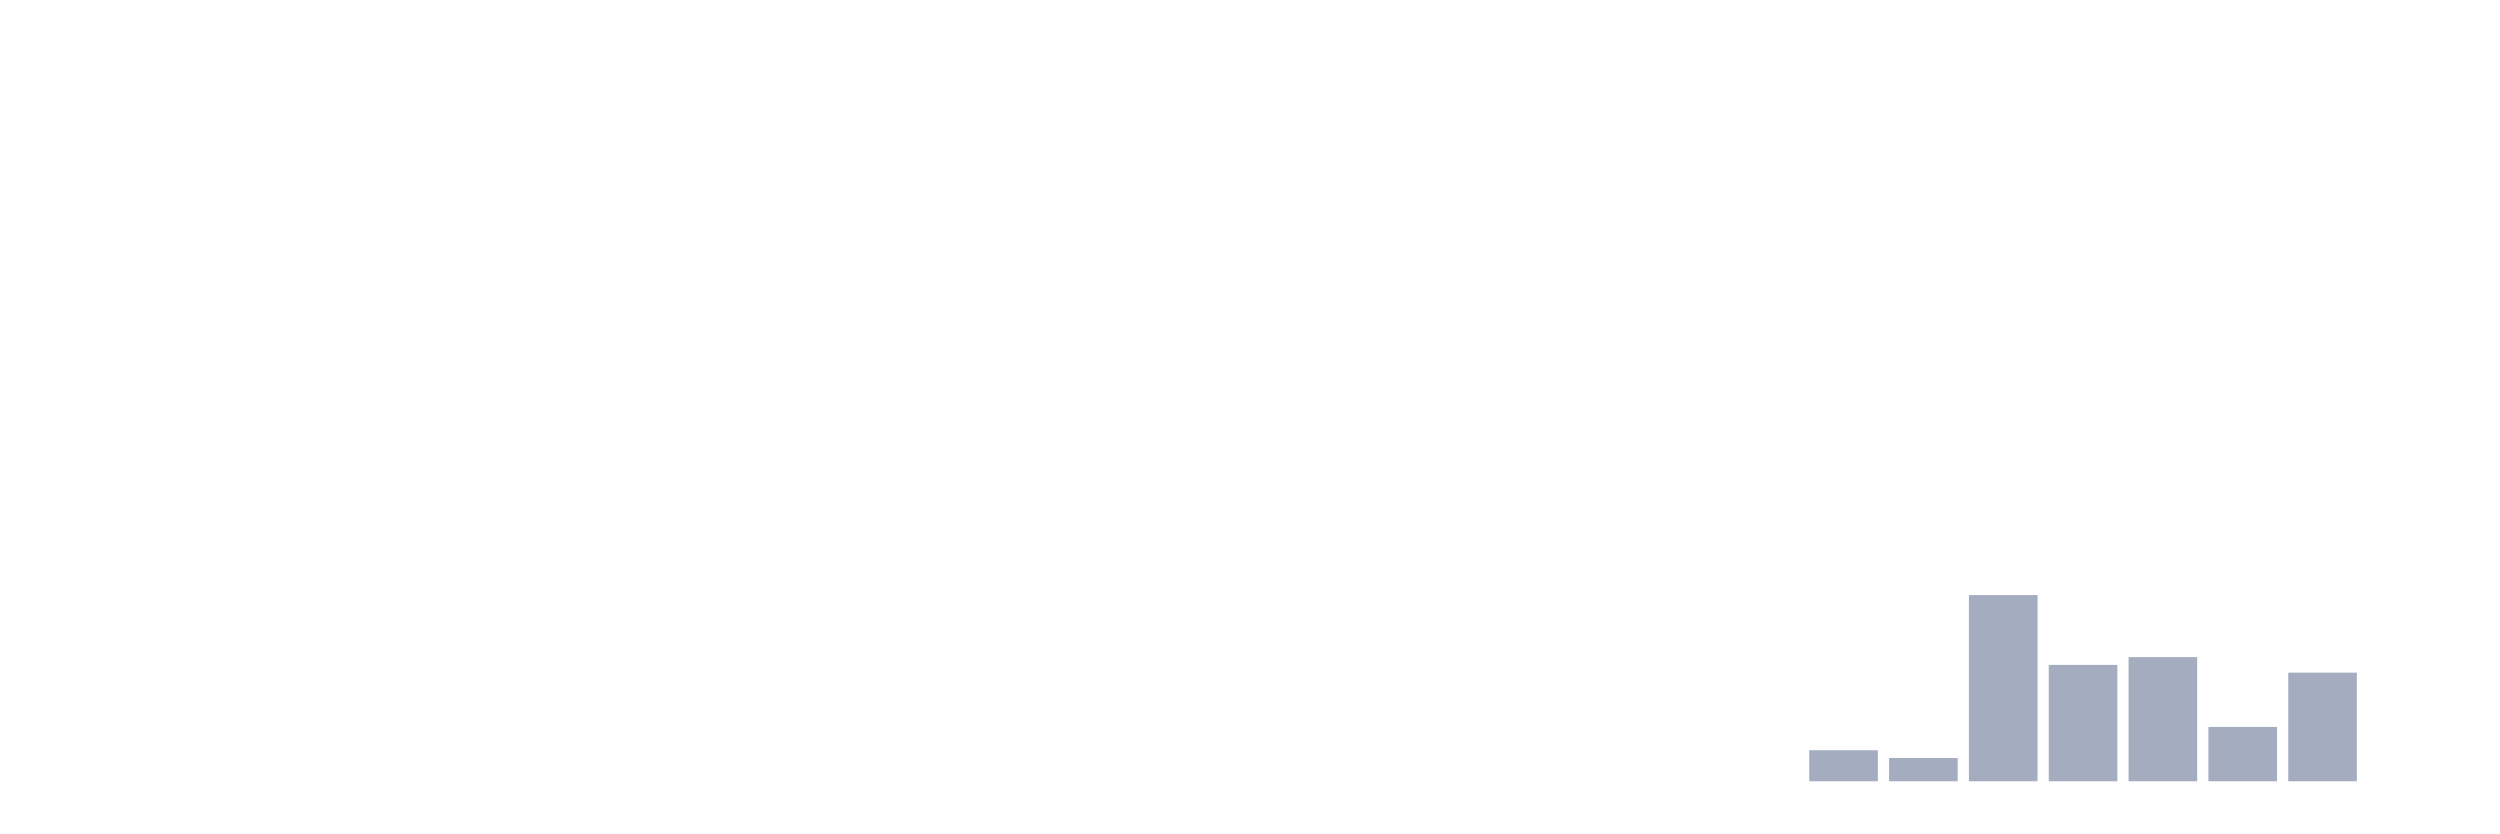
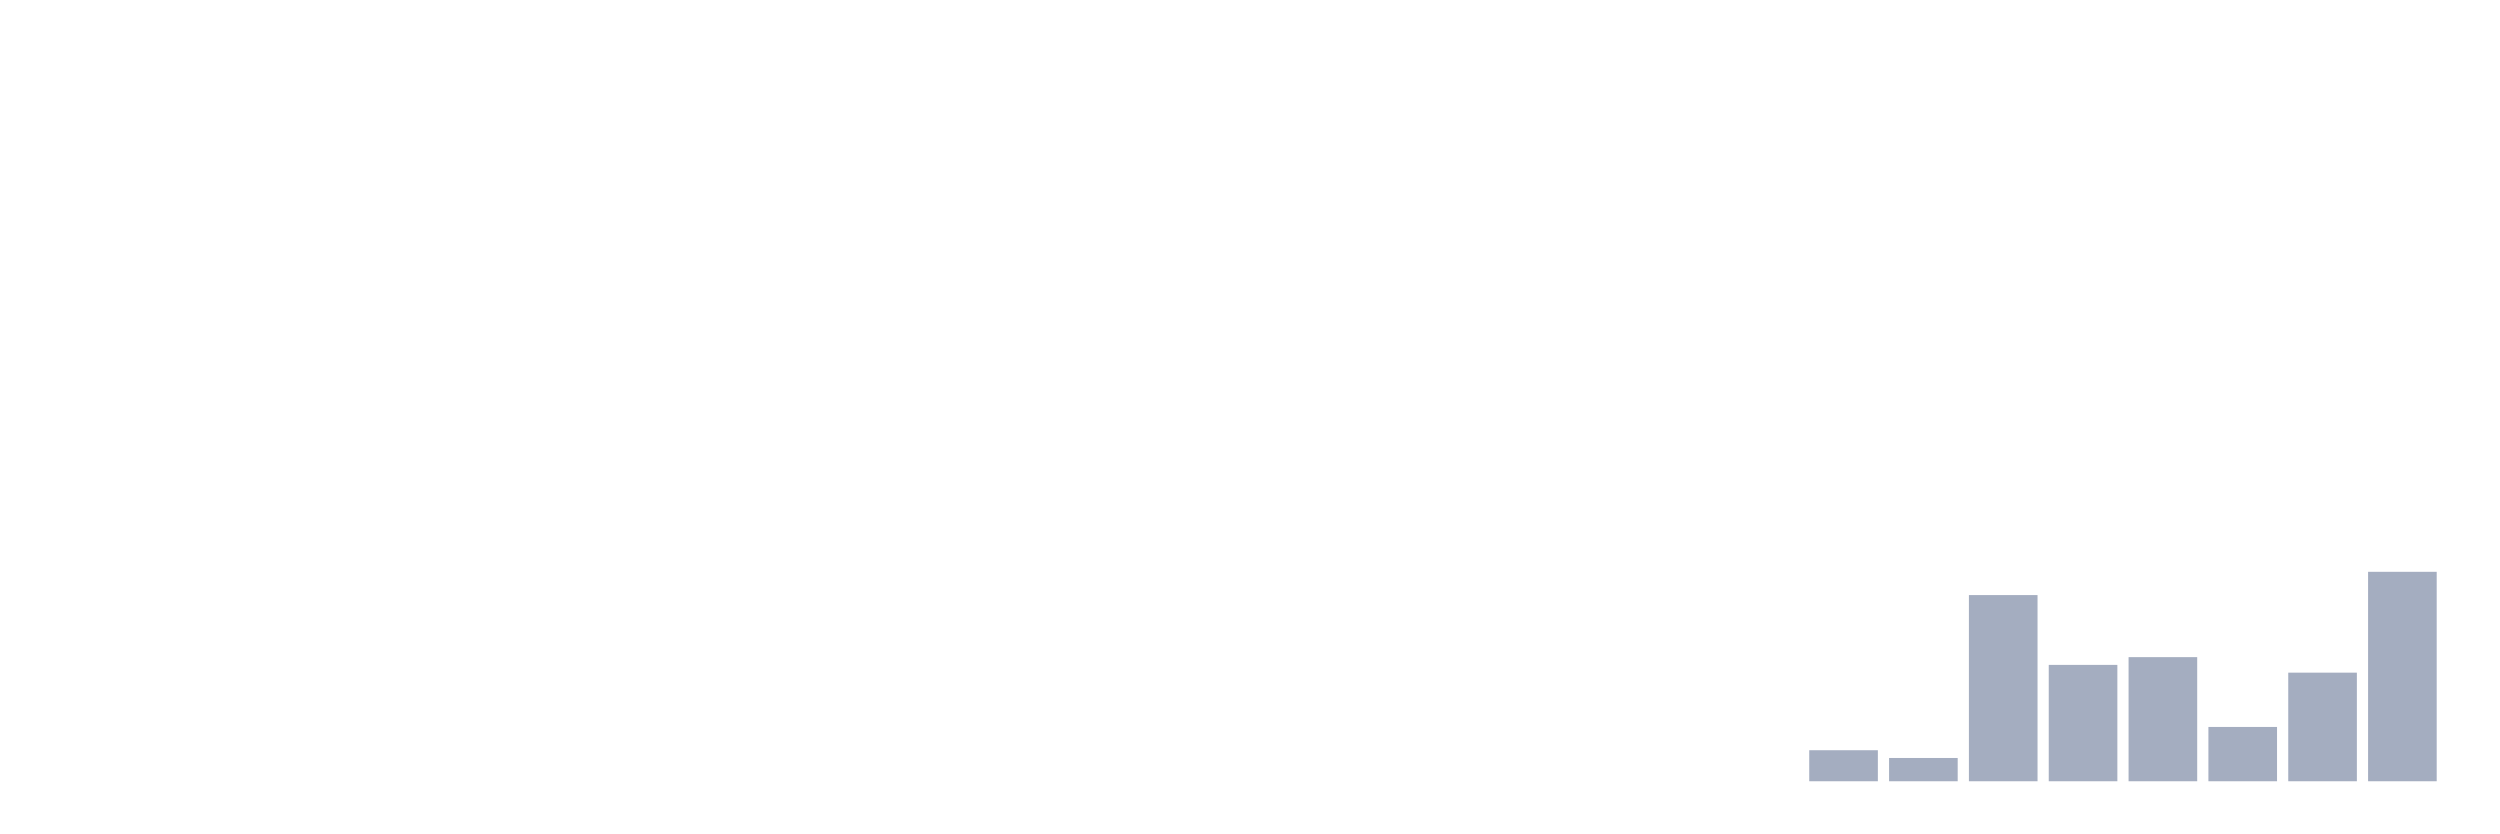
<svg xmlns="http://www.w3.org/2000/svg" viewBox="0 0 480 160">
  <g transform="translate(10,10)">
    <rect class="bar" x="0.153" width="13.175" y="140" height="0" fill="rgb(164,173,192)" />
    <rect class="bar" x="15.482" width="13.175" y="140" height="0" fill="rgb(164,173,192)" />
    <rect class="bar" x="30.81" width="13.175" y="140" height="0" fill="rgb(164,173,192)" />
    <rect class="bar" x="46.138" width="13.175" y="140" height="0" fill="rgb(164,173,192)" />
    <rect class="bar" x="61.466" width="13.175" y="140" height="0" fill="rgb(164,173,192)" />
    <rect class="bar" x="76.794" width="13.175" y="140" height="0" fill="rgb(164,173,192)" />
    <rect class="bar" x="92.123" width="13.175" y="140" height="0" fill="rgb(164,173,192)" />
    <rect class="bar" x="107.451" width="13.175" y="140" height="0" fill="rgb(164,173,192)" />
    <rect class="bar" x="122.779" width="13.175" y="140" height="0" fill="rgb(164,173,192)" />
    <rect class="bar" x="138.107" width="13.175" y="140" height="0" fill="rgb(164,173,192)" />
    <rect class="bar" x="153.436" width="13.175" y="140" height="0" fill="rgb(164,173,192)" />
    <rect class="bar" x="168.764" width="13.175" y="140" height="0" fill="rgb(164,173,192)" />
    <rect class="bar" x="184.092" width="13.175" y="140" height="0" fill="rgb(164,173,192)" />
    <rect class="bar" x="199.42" width="13.175" y="140" height="0" fill="rgb(164,173,192)" />
    <rect class="bar" x="214.748" width="13.175" y="140" height="0" fill="rgb(164,173,192)" />
    <rect class="bar" x="230.077" width="13.175" y="140" height="0" fill="rgb(164,173,192)" />
    <rect class="bar" x="245.405" width="13.175" y="140" height="0" fill="rgb(164,173,192)" />
    <rect class="bar" x="260.733" width="13.175" y="140" height="0" fill="rgb(164,173,192)" />
    <rect class="bar" x="276.061" width="13.175" y="140" height="0" fill="rgb(164,173,192)" />
    <rect class="bar" x="291.39" width="13.175" y="140" height="0" fill="rgb(164,173,192)" />
    <rect class="bar" x="306.718" width="13.175" y="140" height="0" fill="rgb(164,173,192)" />
    <rect class="bar" x="322.046" width="13.175" y="140" height="0" fill="rgb(164,173,192)" />
    <rect class="bar" x="337.374" width="13.175" y="134.043" height="5.957" fill="rgb(164,173,192)" />
    <rect class="bar" x="352.702" width="13.175" y="135.532" height="4.468" fill="rgb(164,173,192)" />
    <rect class="bar" x="368.031" width="13.175" y="104.255" height="35.745" fill="rgb(164,173,192)" />
    <rect class="bar" x="383.359" width="13.175" y="117.66" height="22.34" fill="rgb(164,173,192)" />
    <rect class="bar" x="398.687" width="13.175" y="116.17" height="23.83" fill="rgb(164,173,192)" />
    <rect class="bar" x="414.015" width="13.175" y="129.574" height="10.426" fill="rgb(164,173,192)" />
    <rect class="bar" x="429.344" width="13.175" y="119.149" height="20.851" fill="rgb(164,173,192)" />
-     <rect class="bar" x="444.672" width="13.175" y="140" height="0" fill="rgb(164,173,192)" />
+     <rect class="bar" x="444.672" width="13.175" y="99.787" height="40.213" fill="rgb(164,173,192)" />
  </g>
</svg>
